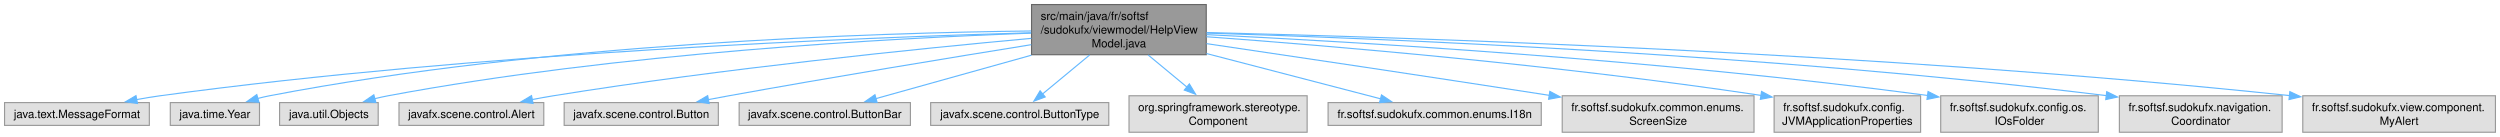
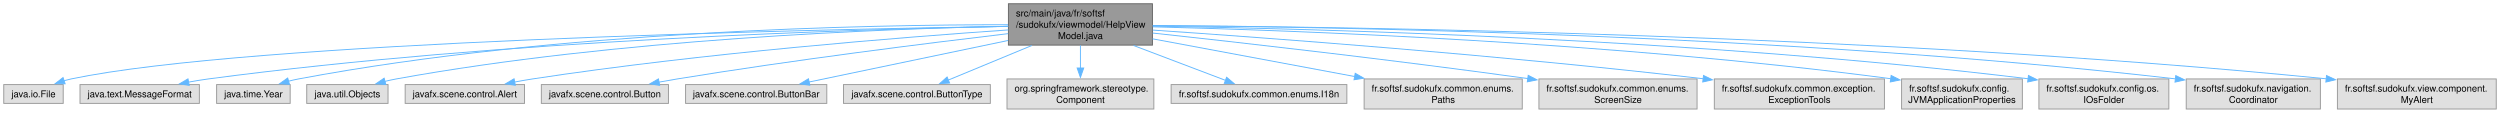
- <svg xmlns="http://www.w3.org/2000/svg" xmlns:xlink="http://www.w3.org/1999/xlink" width="2193pt" height="120pt" viewBox="0.00 0.00 2193.00 120.00">
+ <svg xmlns="http://www.w3.org/2000/svg" xmlns:xlink="http://www.w3.org/1999/xlink" width="2660pt" height="120pt" viewBox="0.00 0.00 2660.12 120.00">
  <g id="graph0" class="graph" transform="scale(1 1) rotate(0) translate(4 116)">
    <g id="Node000001" class="node">
      <g id="a_Node000001">
        <a xlink:title=" ">
-           <polygon fill="#999999" stroke="#666666" points="1054.12,-112 900.88,-112 900.88,-68 1054.12,-68 1054.12,-112" />
-           <text text-anchor="start" x="908.88" y="-98.5" font-family="Helvetica,sans-Serif" font-size="10.00">src/main/java/fr/softsf</text>
-           <text text-anchor="start" x="908.88" y="-86.5" font-family="Helvetica,sans-Serif" font-size="10.00">/sudokufx/viewmodel/HelpView</text>
-           <text text-anchor="middle" x="977.5" y="-74.5" font-family="Helvetica,sans-Serif" font-size="10.00">Model.java</text>
+           <polygon fill="#999999" stroke="#666666" points="1222.25,-112 1069,-112 1069,-68 1222.25,-68 1222.25,-112" />
+           <text text-anchor="start" x="1077" y="-98.5" font-family="Helvetica,sans-Serif" font-size="10.00">src/main/java/fr/softsf</text>
+           <text text-anchor="start" x="1077" y="-86.5" font-family="Helvetica,sans-Serif" font-size="10.00">/sudokufx/viewmodel/HelpView</text>
+           <text text-anchor="middle" x="1145.62" y="-74.5" font-family="Helvetica,sans-Serif" font-size="10.00">Model.java</text>
        </a>
      </g>
    </g>
    <g id="Node000002" class="node">
      <g id="a_Node000002">
        <a xlink:title=" ">
-           <polygon fill="#e0e0e0" stroke="#999999" points="127,-26 0,-26 0,-6 127,-6 127,-26" />
-           <text text-anchor="middle" x="63.5" y="-12.5" font-family="Helvetica,sans-Serif" font-size="10.00">java.text.MessageFormat</text>
+           <polygon fill="#e0e0e0" stroke="#999999" points="63.25,-26 0,-26 0,-6 63.25,-6 63.25,-26" />
+           <text text-anchor="middle" x="31.62" y="-12.5" font-family="Helvetica,sans-Serif" font-size="10.00">java.io.File</text>
        </a>
      </g>
    </g>
    <g id="edge1_Node000001_Node000002" class="edge">
      <g id="a_edge1_Node000001_Node000002">
        <a xlink:title=" ">
-           <path fill="none" stroke="#63b8ff" d="M900.62,-87.26C752.25,-83.13 416.36,-70.06 136.5,-32 129.77,-31.08 122.72,-29.91 115.78,-28.63" />
-           <polygon fill="#63b8ff" stroke="#63b8ff" points="116.61,-25.23 106.13,-26.75 115.28,-32.1 116.61,-25.23" />
+           <path fill="none" stroke="#63b8ff" d="M1068.87,-87.96C856.18,-84.61 262.4,-71.84 71.62,-32 69.15,-31.48 66.62,-30.84 64.1,-30.11" />
+           <polygon fill="#63b8ff" stroke="#63b8ff" points="65.3,-26.82 54.71,-26.97 63.08,-33.46 65.3,-26.82" />
        </a>
      </g>
    </g>
    <g id="Node000003" class="node">
      <g id="a_Node000003">
        <a xlink:title=" ">
-           <polygon fill="#e0e0e0" stroke="#999999" points="223.62,-26 145.38,-26 145.38,-6 223.62,-6 223.62,-26" />
-           <text text-anchor="middle" x="184.5" y="-12.5" font-family="Helvetica,sans-Serif" font-size="10.00">java.time.Year</text>
+           <polygon fill="#e0e0e0" stroke="#999999" points="208.12,-26 81.12,-26 81.12,-6 208.12,-6 208.12,-26" />
+           <text text-anchor="middle" x="144.62" y="-12.5" font-family="Helvetica,sans-Serif" font-size="10.00">java.text.MessageFormat</text>
        </a>
      </g>
    </g>
    <g id="edge2_Node000001_Node000003" class="edge">
      <g id="a_edge2_Node000001_Node000003">
        <a xlink:title=" ">
-           <path fill="none" stroke="#63b8ff" d="M900.6,-88.83C764.6,-87.26 473.27,-78.21 232.5,-32 229.09,-31.35 225.59,-30.53 222.1,-29.63" />
-           <polygon fill="#63b8ff" stroke="#63b8ff" points="223.17,-26.29 212.59,-26.91 221.25,-33.03 223.17,-26.29" />
+           <path fill="none" stroke="#63b8ff" d="M1068.58,-87.94C909.09,-84.95 531.45,-73.67 217.62,-32 210.81,-31.09 203.67,-29.92 196.64,-28.62" />
+           <polygon fill="#63b8ff" stroke="#63b8ff" points="197.35,-25.19 186.86,-26.72 196.01,-32.07 197.35,-25.19" />
        </a>
      </g>
    </g>
    <g id="Node000004" class="node">
      <g id="a_Node000004">
        <a xlink:title=" ">
-           <polygon fill="#e0e0e0" stroke="#999999" points="327.75,-26 241.25,-26 241.25,-6 327.75,-6 327.75,-26" />
-           <text text-anchor="middle" x="284.5" y="-12.5" font-family="Helvetica,sans-Serif" font-size="10.00">java.util.Objects</text>
+           <polygon fill="#e0e0e0" stroke="#999999" points="304.75,-26 226.5,-26 226.5,-6 304.75,-6 304.75,-26" />
+           <text text-anchor="middle" x="265.62" y="-12.5" font-family="Helvetica,sans-Serif" font-size="10.00">java.time.Year</text>
        </a>
      </g>
    </g>
    <g id="edge3_Node000001_Node000004" class="edge">
      <g id="a_edge3_Node000001_Node000004">
        <a xlink:title=" ">
-           <path fill="none" stroke="#63b8ff" d="M900.38,-86.92C779.33,-82.58 537.75,-69.61 336.5,-32 332.64,-31.28 328.66,-30.39 324.69,-29.42" />
-           <polygon fill="#63b8ff" stroke="#63b8ff" points="325.72,-26.07 315.15,-26.87 323.91,-32.83 325.72,-26.07" />
+           <path fill="none" stroke="#63b8ff" d="M1068.58,-89.71C920.82,-89.77 587.9,-83.51 313.62,-32 310.06,-31.33 306.4,-30.49 302.75,-29.54" />
+           <polygon fill="#63b8ff" stroke="#63b8ff" points="304.03,-26.26 293.46,-26.88 302.11,-32.99 304.03,-26.26" />
        </a>
      </g>
    </g>
    <g id="Node000005" class="node">
      <g id="a_Node000005">
        <a xlink:title=" ">
-           <polygon fill="#e0e0e0" stroke="#999999" points="473,-26 346,-26 346,-6 473,-6 473,-26" />
-           <text text-anchor="middle" x="409.5" y="-12.5" font-family="Helvetica,sans-Serif" font-size="10.00">javafx.scene.control.Alert</text>
+           <polygon fill="#e0e0e0" stroke="#999999" points="408.88,-26 322.38,-26 322.38,-6 408.88,-6 408.88,-26" />
+           <text text-anchor="middle" x="365.62" y="-12.5" font-family="Helvetica,sans-Serif" font-size="10.00">java.util.Objects</text>
        </a>
      </g>
    </g>
    <g id="edge4_Node000001_Node000005" class="edge">
      <g id="a_edge4_Node000001_Node000005">
        <a xlink:title=" ">
-           <path fill="none" stroke="#63b8ff" d="M900.73,-82.36C803,-73.41 629.11,-55.81 481.5,-32 475.43,-31.02 469.1,-29.88 462.82,-28.67" />
-           <polygon fill="#63b8ff" stroke="#63b8ff" points="463.62,-25.26 453.13,-26.74 462.25,-32.13 463.62,-25.26" />
+           <path fill="none" stroke="#63b8ff" d="M1068.72,-88.08C935.2,-85.36 652.29,-74.58 417.62,-32 413.6,-31.27 409.44,-30.35 405.3,-29.34" />
+           <polygon fill="#63b8ff" stroke="#63b8ff" points="406.56,-26.05 395.99,-26.85 404.75,-32.81 406.56,-26.05" />
        </a>
      </g>
    </g>
    <g id="Node000006" class="node">
      <g id="a_Node000006">
        <a xlink:title=" ">
-           <polygon fill="#e0e0e0" stroke="#999999" points="626.12,-26 490.88,-26 490.88,-6 626.12,-6 626.12,-26" />
-           <text text-anchor="middle" x="558.5" y="-12.5" font-family="Helvetica,sans-Serif" font-size="10.00">javafx.scene.control.Button</text>
+           <polygon fill="#e0e0e0" stroke="#999999" points="554.12,-26 427.12,-26 427.12,-6 554.12,-6 554.12,-26" />
+           <text text-anchor="middle" x="490.62" y="-12.5" font-family="Helvetica,sans-Serif" font-size="10.00">javafx.scene.control.Alert</text>
        </a>
      </g>
    </g>
    <g id="edge5_Node000001_Node000006" class="edge">
      <g id="a_edge5_Node000001_Node000006">
        <a xlink:title=" ">
-           <path fill="none" stroke="#63b8ff" d="M900.65,-76.81C831.27,-65.65 726.43,-48.43 635.5,-32 629.55,-30.93 623.35,-29.77 617.17,-28.6" />
-           <polygon fill="#63b8ff" stroke="#63b8ff" points="618.07,-25.21 607.6,-26.77 616.76,-32.09 618.07,-25.21" />
+           <path fill="none" stroke="#63b8ff" d="M1068.9,-84.15C957.1,-76.48 743.08,-59.54 562.62,-32 556.32,-31.04 549.73,-29.88 543.21,-28.64" />
+           <polygon fill="#63b8ff" stroke="#63b8ff" points="544.34,-25.29 533.85,-26.79 542.98,-32.16 544.34,-25.29" />
        </a>
      </g>
    </g>
    <g id="Node000007" class="node">
      <g id="a_Node000007">
        <a xlink:title=" ">
-           <polygon fill="#e0e0e0" stroke="#999999" points="794.62,-26 644.38,-26 644.38,-6 794.62,-6 794.62,-26" />
-           <text text-anchor="middle" x="719.5" y="-12.5" font-family="Helvetica,sans-Serif" font-size="10.00">javafx.scene.control.ButtonBar</text>
+           <polygon fill="#e0e0e0" stroke="#999999" points="707.25,-26 572,-26 572,-6 707.25,-6 707.25,-26" />
+           <text text-anchor="middle" x="639.62" y="-12.5" font-family="Helvetica,sans-Serif" font-size="10.00">javafx.scene.control.Button</text>
        </a>
      </g>
    </g>
    <g id="edge6_Node000001_Node000007" class="edge">
      <g id="a_edge6_Node000001_Node000007">
        <a xlink:title=" ">
-           <path fill="none" stroke="#63b8ff" d="M900.79,-67.59C856.37,-55.2 801.99,-40.02 764.44,-29.54" />
-           <polygon fill="#63b8ff" stroke="#63b8ff" points="765.39,-26.17 754.81,-26.85 763.5,-32.91 765.39,-26.17" />
+           <path fill="none" stroke="#63b8ff" d="M1068.7,-80.2C982.68,-70.02 839.34,-52.09 716.62,-32 710.25,-30.96 703.6,-29.79 696.99,-28.57" />
+           <polygon fill="#63b8ff" stroke="#63b8ff" points="697.92,-25.18 687.45,-26.78 696.63,-32.06 697.92,-25.18" />
        </a>
      </g>
    </g>
    <g id="Node000008" class="node">
      <g id="a_Node000008">
        <a xlink:title=" ">
-           <polygon fill="#e0e0e0" stroke="#999999" points="968.62,-26 812.38,-26 812.38,-6 968.62,-6 968.62,-26" />
-           <text text-anchor="middle" x="890.5" y="-12.5" font-family="Helvetica,sans-Serif" font-size="10.00">javafx.scene.control.ButtonType</text>
+           <polygon fill="#e0e0e0" stroke="#999999" points="875.75,-26 725.5,-26 725.5,-6 875.75,-6 875.75,-26" />
+           <text text-anchor="middle" x="800.62" y="-12.5" font-family="Helvetica,sans-Serif" font-size="10.00">javafx.scene.control.ButtonBar</text>
        </a>
      </g>
    </g>
    <g id="edge7_Node000001_Node000008" class="edge">
      <g id="a_edge7_Node000001_Node000008">
        <a xlink:title=" ">
-           <path fill="none" stroke="#63b8ff" d="M951.87,-67.79C938.61,-56.81 922.67,-43.62 910.35,-33.43" />
-           <polygon fill="#63b8ff" stroke="#63b8ff" points="912.85,-30.96 902.92,-27.28 908.39,-36.35 912.85,-30.96" />
+           <path fill="none" stroke="#63b8ff" d="M1068.63,-72.93C1004.4,-59.53 914.37,-40.74 856.77,-28.72" />
+           <polygon fill="#63b8ff" stroke="#63b8ff" points="857.68,-25.33 847.18,-26.72 856.25,-32.18 857.68,-25.33" />
        </a>
      </g>
    </g>
    <g id="Node000009" class="node">
      <g id="a_Node000009">
        <a xlink:title=" ">
-           <polygon fill="#e0e0e0" stroke="#999999" points="1142.62,-32 986.38,-32 986.38,0 1142.62,0 1142.62,-32" />
-           <text text-anchor="start" x="994.38" y="-18.5" font-family="Helvetica,sans-Serif" font-size="10.00">org.springframework.stereotype.</text>
-           <text text-anchor="middle" x="1064.5" y="-6.5" font-family="Helvetica,sans-Serif" font-size="10.00">Component</text>
+           <polygon fill="#e0e0e0" stroke="#999999" points="1049.75,-26 893.5,-26 893.5,-6 1049.75,-6 1049.75,-26" />
+           <text text-anchor="middle" x="971.62" y="-12.5" font-family="Helvetica,sans-Serif" font-size="10.00">javafx.scene.control.ButtonType</text>
        </a>
      </g>
    </g>
    <g id="edge8_Node000001_Node000009" class="edge">
      <g id="a_edge8_Node000001_Node000009">
        <a xlink:title=" ">
-           <path fill="none" stroke="#63b8ff" d="M1003.13,-67.79C1013.86,-58.91 1026.35,-48.58 1037.24,-39.56" />
-           <polygon fill="#63b8ff" stroke="#63b8ff" points="1039.31,-42.39 1044.78,-33.32 1034.85,-37 1039.31,-42.39" />
+           <path fill="none" stroke="#63b8ff" d="M1093.89,-67.59C1065.09,-55.68 1030.09,-41.19 1004.93,-30.78" />
+           <polygon fill="#63b8ff" stroke="#63b8ff" points="1006.43,-27.62 995.86,-27.03 1003.76,-34.08 1006.43,-27.62" />
        </a>
      </g>
    </g>
    <g id="Node000010" class="node">
      <g id="a_Node000010">
        <a xlink:title=" ">
-           <polygon fill="#e0e0e0" stroke="#999999" points="1348,-26 1161,-26 1161,-6 1348,-6 1348,-26" />
-           <text text-anchor="middle" x="1254.5" y="-12.5" font-family="Helvetica,sans-Serif" font-size="10.00">fr.softsf.sudokufx.common.enums.I18n</text>
+           <polygon fill="#e0e0e0" stroke="#999999" points="1223.75,-32 1067.5,-32 1067.5,0 1223.75,0 1223.75,-32" />
+           <text text-anchor="start" x="1075.5" y="-18.5" font-family="Helvetica,sans-Serif" font-size="10.00">org.springframework.stereotype.</text>
+           <text text-anchor="middle" x="1145.62" y="-6.5" font-family="Helvetica,sans-Serif" font-size="10.00">Component</text>
        </a>
      </g>
    </g>
    <g id="edge9_Node000001_Node000010" class="edge">
      <g id="a_edge9_Node000001_Node000010">
        <a xlink:title=" ">
-           <path fill="none" stroke="#63b8ff" d="M1054.29,-69.04C1103.28,-56.31 1165.21,-40.21 1207.12,-29.31" />
-           <polygon fill="#63b8ff" stroke="#63b8ff" points="1207.86,-32.74 1216.66,-26.84 1206.1,-25.96 1207.86,-32.74" />
+           <path fill="none" stroke="#63b8ff" d="M1145.62,-67.79C1145.62,-60.18 1145.62,-51.52 1145.62,-43.52" />
+           <polygon fill="#63b8ff" stroke="#63b8ff" points="1149.13,-43.64 1145.63,-33.64 1142.13,-43.64 1149.13,-43.64" />
        </a>
      </g>
    </g>
    <g id="Node000011" class="node">
      <g id="a_Node000011">
        <a xlink:title=" ">
-           <polygon fill="#e0e0e0" stroke="#999999" points="1534.62,-32 1366.38,-32 1366.38,0 1534.62,0 1534.62,-32" />
-           <text text-anchor="start" x="1374.38" y="-18.5" font-family="Helvetica,sans-Serif" font-size="10.00">fr.softsf.sudokufx.common.enums.</text>
-           <text text-anchor="middle" x="1450.5" y="-6.5" font-family="Helvetica,sans-Serif" font-size="10.00">ScreenSize</text>
+           <polygon fill="#e0e0e0" stroke="#999999" points="1429.12,-26 1242.12,-26 1242.12,-6 1429.12,-6 1429.12,-26" />
+           <text text-anchor="middle" x="1335.62" y="-12.5" font-family="Helvetica,sans-Serif" font-size="10.00">fr.softsf.sudokufx.common.enums.I18n</text>
        </a>
      </g>
    </g>
    <g id="edge10_Node000001_Node000011" class="edge">
      <g id="a_edge10_Node000001_Node000011">
        <a xlink:title=" ">
-           <path fill="none" stroke="#63b8ff" d="M1054.32,-77.73C1128.56,-66.78 1244.51,-49.53 1355,-32.38" />
-           <polygon fill="#63b8ff" stroke="#63b8ff" points="1355.52,-35.84 1364.86,-30.85 1354.44,-28.92 1355.52,-35.84" />
+           <path fill="none" stroke="#63b8ff" d="M1202.12,-67.59C1233.84,-55.57 1272.47,-40.93 1299.99,-30.5" />
+           <polygon fill="#63b8ff" stroke="#63b8ff" points="1301.17,-33.8 1309.28,-26.98 1298.69,-27.26 1301.17,-33.8" />
        </a>
      </g>
    </g>
    <g id="Node000012" class="node">
      <g id="a_Node000012">
        <a xlink:title=" ">
-           <polygon fill="#e0e0e0" stroke="#999999" points="1680.75,-32 1552.25,-32 1552.25,0 1680.75,0 1680.75,-32" />
-           <text text-anchor="start" x="1560.25" y="-18.5" font-family="Helvetica,sans-Serif" font-size="10.00">fr.softsf.sudokufx.config.</text>
-           <text text-anchor="middle" x="1616.5" y="-6.5" font-family="Helvetica,sans-Serif" font-size="10.00">JVMApplicationProperties</text>
+           <polygon fill="#e0e0e0" stroke="#999999" points="1615.75,-32 1447.5,-32 1447.5,0 1615.75,0 1615.75,-32" />
+           <text text-anchor="start" x="1455.5" y="-18.5" font-family="Helvetica,sans-Serif" font-size="10.00">fr.softsf.sudokufx.common.enums.</text>
+           <text text-anchor="middle" x="1531.62" y="-6.5" font-family="Helvetica,sans-Serif" font-size="10.00">Paths</text>
        </a>
      </g>
    </g>
    <g id="edge11_Node000001_Node000012" class="edge">
      <g id="a_edge11_Node000001_Node000012">
        <a xlink:title=" ">
-           <path fill="none" stroke="#63b8ff" d="M1054.26,-83.77C1161.15,-75.94 1361.06,-59.27 1540.81,-32.32" />
-           <polygon fill="#63b8ff" stroke="#63b8ff" points="1541.22,-35.8 1550.58,-30.84 1540.17,-28.87 1541.22,-35.8" />
+           <path fill="none" stroke="#63b8ff" d="M1222.35,-74.69C1284.18,-63.16 1371.4,-46.89 1437.46,-34.57" />
+           <polygon fill="#63b8ff" stroke="#63b8ff" points="1438.02,-38.02 1447.21,-32.75 1436.74,-31.14 1438.02,-38.02" />
        </a>
      </g>
    </g>
    <g id="Node000013" class="node">
      <g id="a_Node000013">
        <a xlink:title=" ">
-           <polygon fill="#e0e0e0" stroke="#999999" points="1836.62,-32 1698.38,-32 1698.38,0 1836.62,0 1836.62,-32" />
-           <text text-anchor="start" x="1706.38" y="-18.5" font-family="Helvetica,sans-Serif" font-size="10.00">fr.softsf.sudokufx.config.os.</text>
-           <text text-anchor="middle" x="1767.5" y="-6.5" font-family="Helvetica,sans-Serif" font-size="10.00">IOsFolder</text>
+           <polygon fill="#e0e0e0" stroke="#999999" points="1801.75,-32 1633.5,-32 1633.5,0 1801.75,0 1801.75,-32" />
+           <text text-anchor="start" x="1641.5" y="-18.5" font-family="Helvetica,sans-Serif" font-size="10.00">fr.softsf.sudokufx.common.enums.</text>
+           <text text-anchor="middle" x="1717.62" y="-6.5" font-family="Helvetica,sans-Serif" font-size="10.00">ScreenSize</text>
        </a>
      </g>
    </g>
    <g id="edge12_Node000001_Node000013" class="edge">
      <g id="a_edge12_Node000001_Node000013">
        <a xlink:title=" ">
-           <path fill="none" stroke="#63b8ff" d="M1054.45,-85.62C1183.31,-79.35 1451.03,-63.72 1687.03,-32.24" />
-           <polygon fill="#63b8ff" stroke="#63b8ff" points="1687.3,-35.74 1696.74,-30.93 1686.36,-28.8 1687.3,-35.74" />
+           <path fill="none" stroke="#63b8ff" d="M1222.49,-80.85C1314.9,-70.82 1474.96,-52.75 1621.99,-32.34" />
+           <polygon fill="#63b8ff" stroke="#63b8ff" points="1622.08,-35.86 1631.5,-31.01 1621.11,-28.93 1622.08,-35.86" />
        </a>
      </g>
    </g>
    <g id="Node000014" class="node">
      <g id="a_Node000014">
        <a xlink:title=" ">
-           <polygon fill="#e0e0e0" stroke="#999999" points="1997.88,-32 1855.12,-32 1855.12,0 1997.88,0 1997.88,-32" />
-           <text text-anchor="start" x="1863.12" y="-18.5" font-family="Helvetica,sans-Serif" font-size="10.00">fr.softsf.sudokufx.navigation.</text>
-           <text text-anchor="middle" x="1926.5" y="-6.5" font-family="Helvetica,sans-Serif" font-size="10.00">Coordinator</text>
+           <polygon fill="#e0e0e0" stroke="#999999" points="2001.12,-32 1820.12,-32 1820.12,0 2001.12,0 2001.12,-32" />
+           <text text-anchor="start" x="1828.12" y="-18.5" font-family="Helvetica,sans-Serif" font-size="10.00">fr.softsf.sudokufx.common.exception.</text>
+           <text text-anchor="middle" x="1910.62" y="-6.5" font-family="Helvetica,sans-Serif" font-size="10.00">ExceptionTools</text>
        </a>
      </g>
    </g>
    <g id="edge13_Node000001_Node000014" class="edge">
      <g id="a_edge13_Node000001_Node000014">
        <a xlink:title=" ">
-           <path fill="none" stroke="#63b8ff" d="M1054.42,-86.98C1204.36,-82.39 1546.3,-68.68 1844,-32.08" />
-           <polygon fill="#63b8ff" stroke="#63b8ff" points="1844.02,-35.6 1853.52,-30.9 1843.16,-28.65 1844.02,-35.6" />
+           <path fill="none" stroke="#63b8ff" d="M1222.58,-83.99C1344.49,-75.71 1589.74,-57.63 1808.27,-32.23" />
+           <polygon fill="#63b8ff" stroke="#63b8ff" points="1808.61,-35.71 1818.14,-31.07 1807.8,-28.76 1808.61,-35.71" />
        </a>
      </g>
    </g>
    <g id="Node000015" class="node">
      <g id="a_Node000015">
        <a xlink:title=" ">
-           <polygon fill="#e0e0e0" stroke="#999999" points="2185,-32 2016,-32 2016,0 2185,0 2185,-32" />
-           <text text-anchor="start" x="2024" y="-18.5" font-family="Helvetica,sans-Serif" font-size="10.00">fr.softsf.sudokufx.view.component.</text>
-           <text text-anchor="middle" x="2100.5" y="-6.5" font-family="Helvetica,sans-Serif" font-size="10.00">MyAlert</text>
+           <polygon fill="#e0e0e0" stroke="#999999" points="2147.88,-32 2019.38,-32 2019.38,0 2147.88,0 2147.88,-32" />
+           <text text-anchor="start" x="2027.38" y="-18.5" font-family="Helvetica,sans-Serif" font-size="10.00">fr.softsf.sudokufx.config.</text>
+           <text text-anchor="middle" x="2083.62" y="-6.5" font-family="Helvetica,sans-Serif" font-size="10.00">JVMApplicationProperties</text>
        </a>
      </g>
    </g>
    <g id="edge14_Node000001_Node000015" class="edge">
      <g id="a_edge14_Node000001_Node000015">
        <a xlink:title=" ">
-           <path fill="none" stroke="#63b8ff" d="M1054.52,-87.44C1224.24,-83.42 1643.32,-70.27 2004.54,-32.13" />
-           <polygon fill="#63b8ff" stroke="#63b8ff" points="2004.67,-35.63 2014.25,-31.1 2003.93,-28.67 2004.67,-35.63" />
+           <path fill="none" stroke="#63b8ff" d="M1222.64,-87.46C1372.25,-83.69 1712.68,-71.37 2007.86,-32.25" />
+           <polygon fill="#63b8ff" stroke="#63b8ff" points="2008.27,-35.73 2017.72,-30.93 2007.34,-28.79 2008.27,-35.73" />
+         </a>
+       </g>
+     </g>
+     <g id="Node000016" class="node">
+       <g id="a_Node000016">
+         <a xlink:title=" ">
+           <polygon fill="#e0e0e0" stroke="#999999" points="2303.75,-32 2165.5,-32 2165.5,0 2303.75,0 2303.75,-32" />
+           <text text-anchor="start" x="2173.5" y="-18.5" font-family="Helvetica,sans-Serif" font-size="10.00">fr.softsf.sudokufx.config.os.</text>
+           <text text-anchor="middle" x="2234.62" y="-6.5" font-family="Helvetica,sans-Serif" font-size="10.00">IOsFolder</text>
+         </a>
+       </g>
+     </g>
+     <g id="edge15_Node000001_Node000016" class="edge">
+       <g id="a_edge15_Node000001_Node000016">
+         <a xlink:title=" ">
+           <path fill="none" stroke="#63b8ff" d="M1222.67,-88.16C1390.38,-85.58 1801.13,-75.14 2154.16,-32.19" />
+           <polygon fill="#63b8ff" stroke="#63b8ff" points="2154.38,-35.69 2163.88,-31 2153.52,-28.74 2154.38,-35.69" />
+         </a>
+       </g>
+     </g>
+     <g id="Node000017" class="node">
+       <g id="a_Node000017">
+         <a xlink:title=" ">
+           <polygon fill="#e0e0e0" stroke="#999999" points="2465,-32 2322.25,-32 2322.25,0 2465,0 2465,-32" />
+           <text text-anchor="start" x="2330.25" y="-18.5" font-family="Helvetica,sans-Serif" font-size="10.00">fr.softsf.sudokufx.navigation.</text>
+           <text text-anchor="middle" x="2393.62" y="-6.5" font-family="Helvetica,sans-Serif" font-size="10.00">Coordinator</text>
+         </a>
+       </g>
+     </g>
+     <g id="edge16_Node000001_Node000017" class="edge">
+       <g id="a_edge16_Node000001_Node000017">
+         <a xlink:title=" ">
+           <path fill="none" stroke="#63b8ff" d="M1222.73,-88.81C1408.38,-87.57 1894.97,-79.76 2310.8,-32.09" />
+           <polygon fill="#63b8ff" stroke="#63b8ff" points="2311.12,-35.57 2320.65,-30.95 2310.31,-28.62 2311.12,-35.57" />
+         </a>
+       </g>
+     </g>
+     <g id="Node000018" class="node">
+       <g id="a_Node000018">
+         <a xlink:title=" ">
+           <polygon fill="#e0e0e0" stroke="#999999" points="2652.12,-32 2483.12,-32 2483.12,0 2652.12,0 2652.12,-32" />
+           <text text-anchor="start" x="2491.12" y="-18.5" font-family="Helvetica,sans-Serif" font-size="10.00">fr.softsf.sudokufx.view.component.</text>
+           <text text-anchor="middle" x="2567.62" y="-6.5" font-family="Helvetica,sans-Serif" font-size="10.00">MyAlert</text>
+         </a>
+       </g>
+     </g>
+     <g id="edge17_Node000001_Node000018" class="edge">
+       <g id="a_edge17_Node000001_Node000018">
+         <a xlink:title=" ">
+           <path fill="none" stroke="#63b8ff" d="M1222.57,-88.79C1425.28,-87.59 1990.86,-79.94 2471.3,-32.15" />
+           <polygon fill="#63b8ff" stroke="#63b8ff" points="2471.52,-35.64 2481.12,-31.16 2470.82,-28.68 2471.52,-35.64" />
        </a>
      </g>
    </g>
  </g>
</svg>
